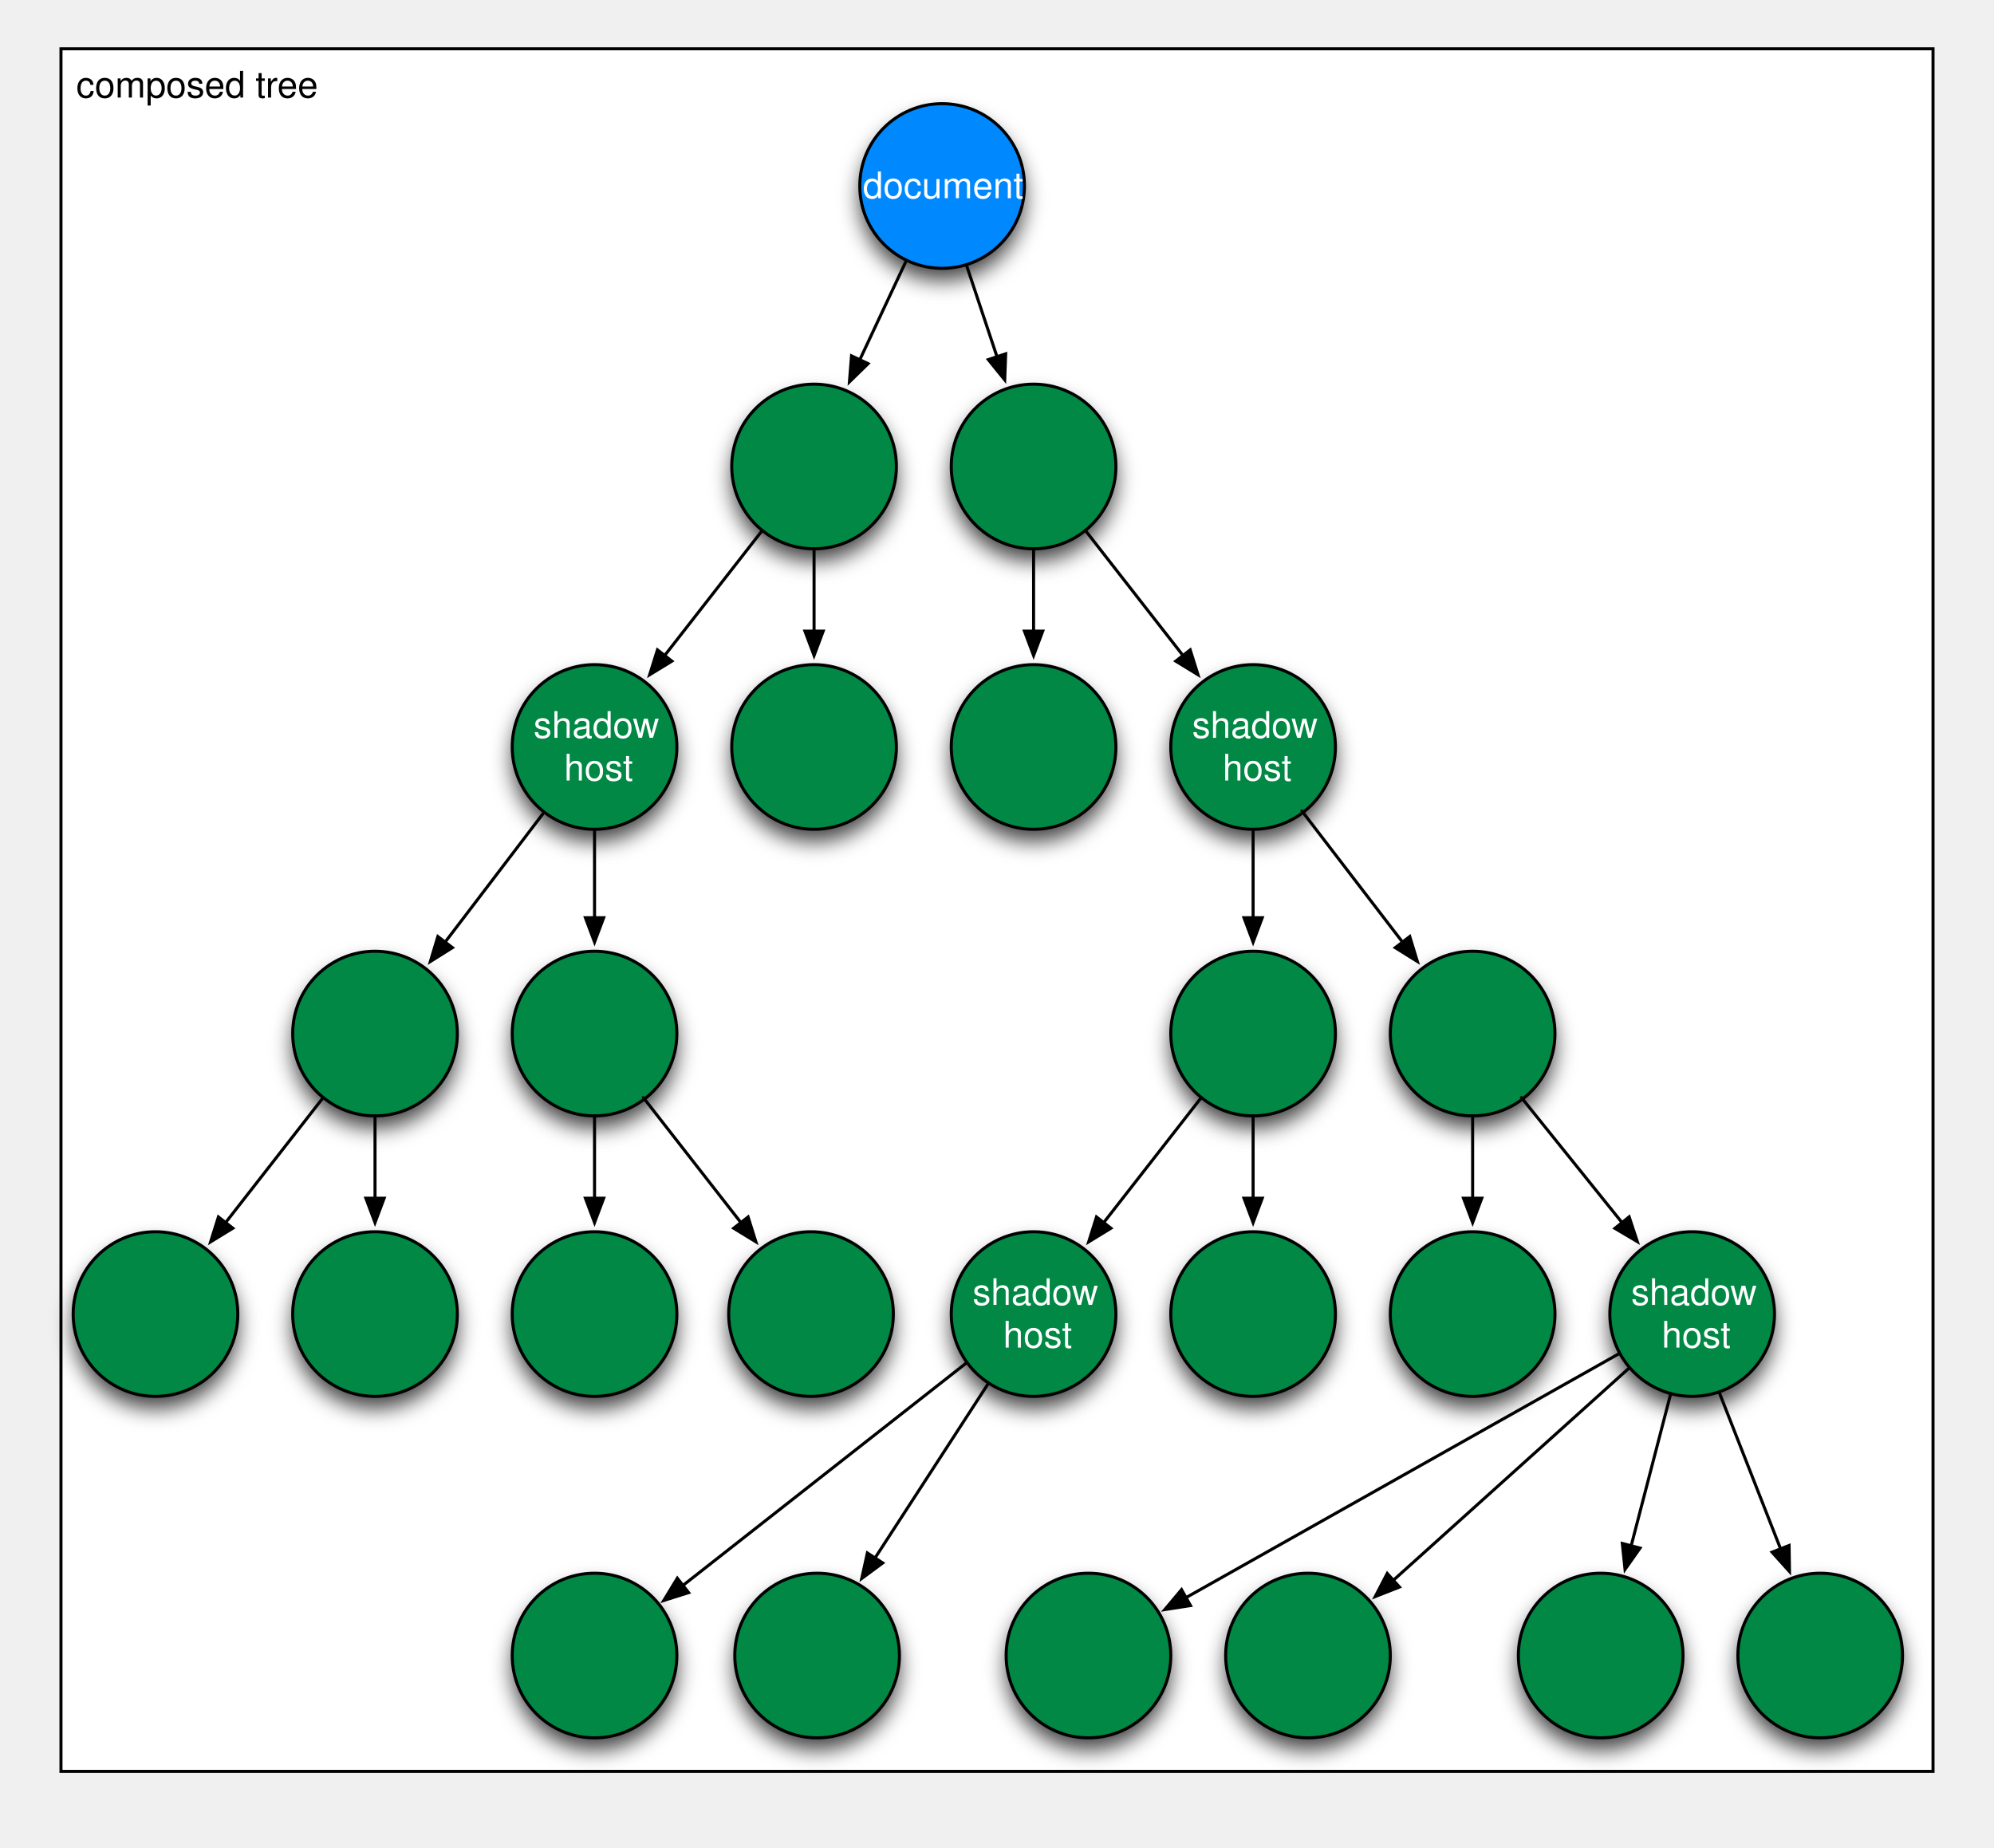
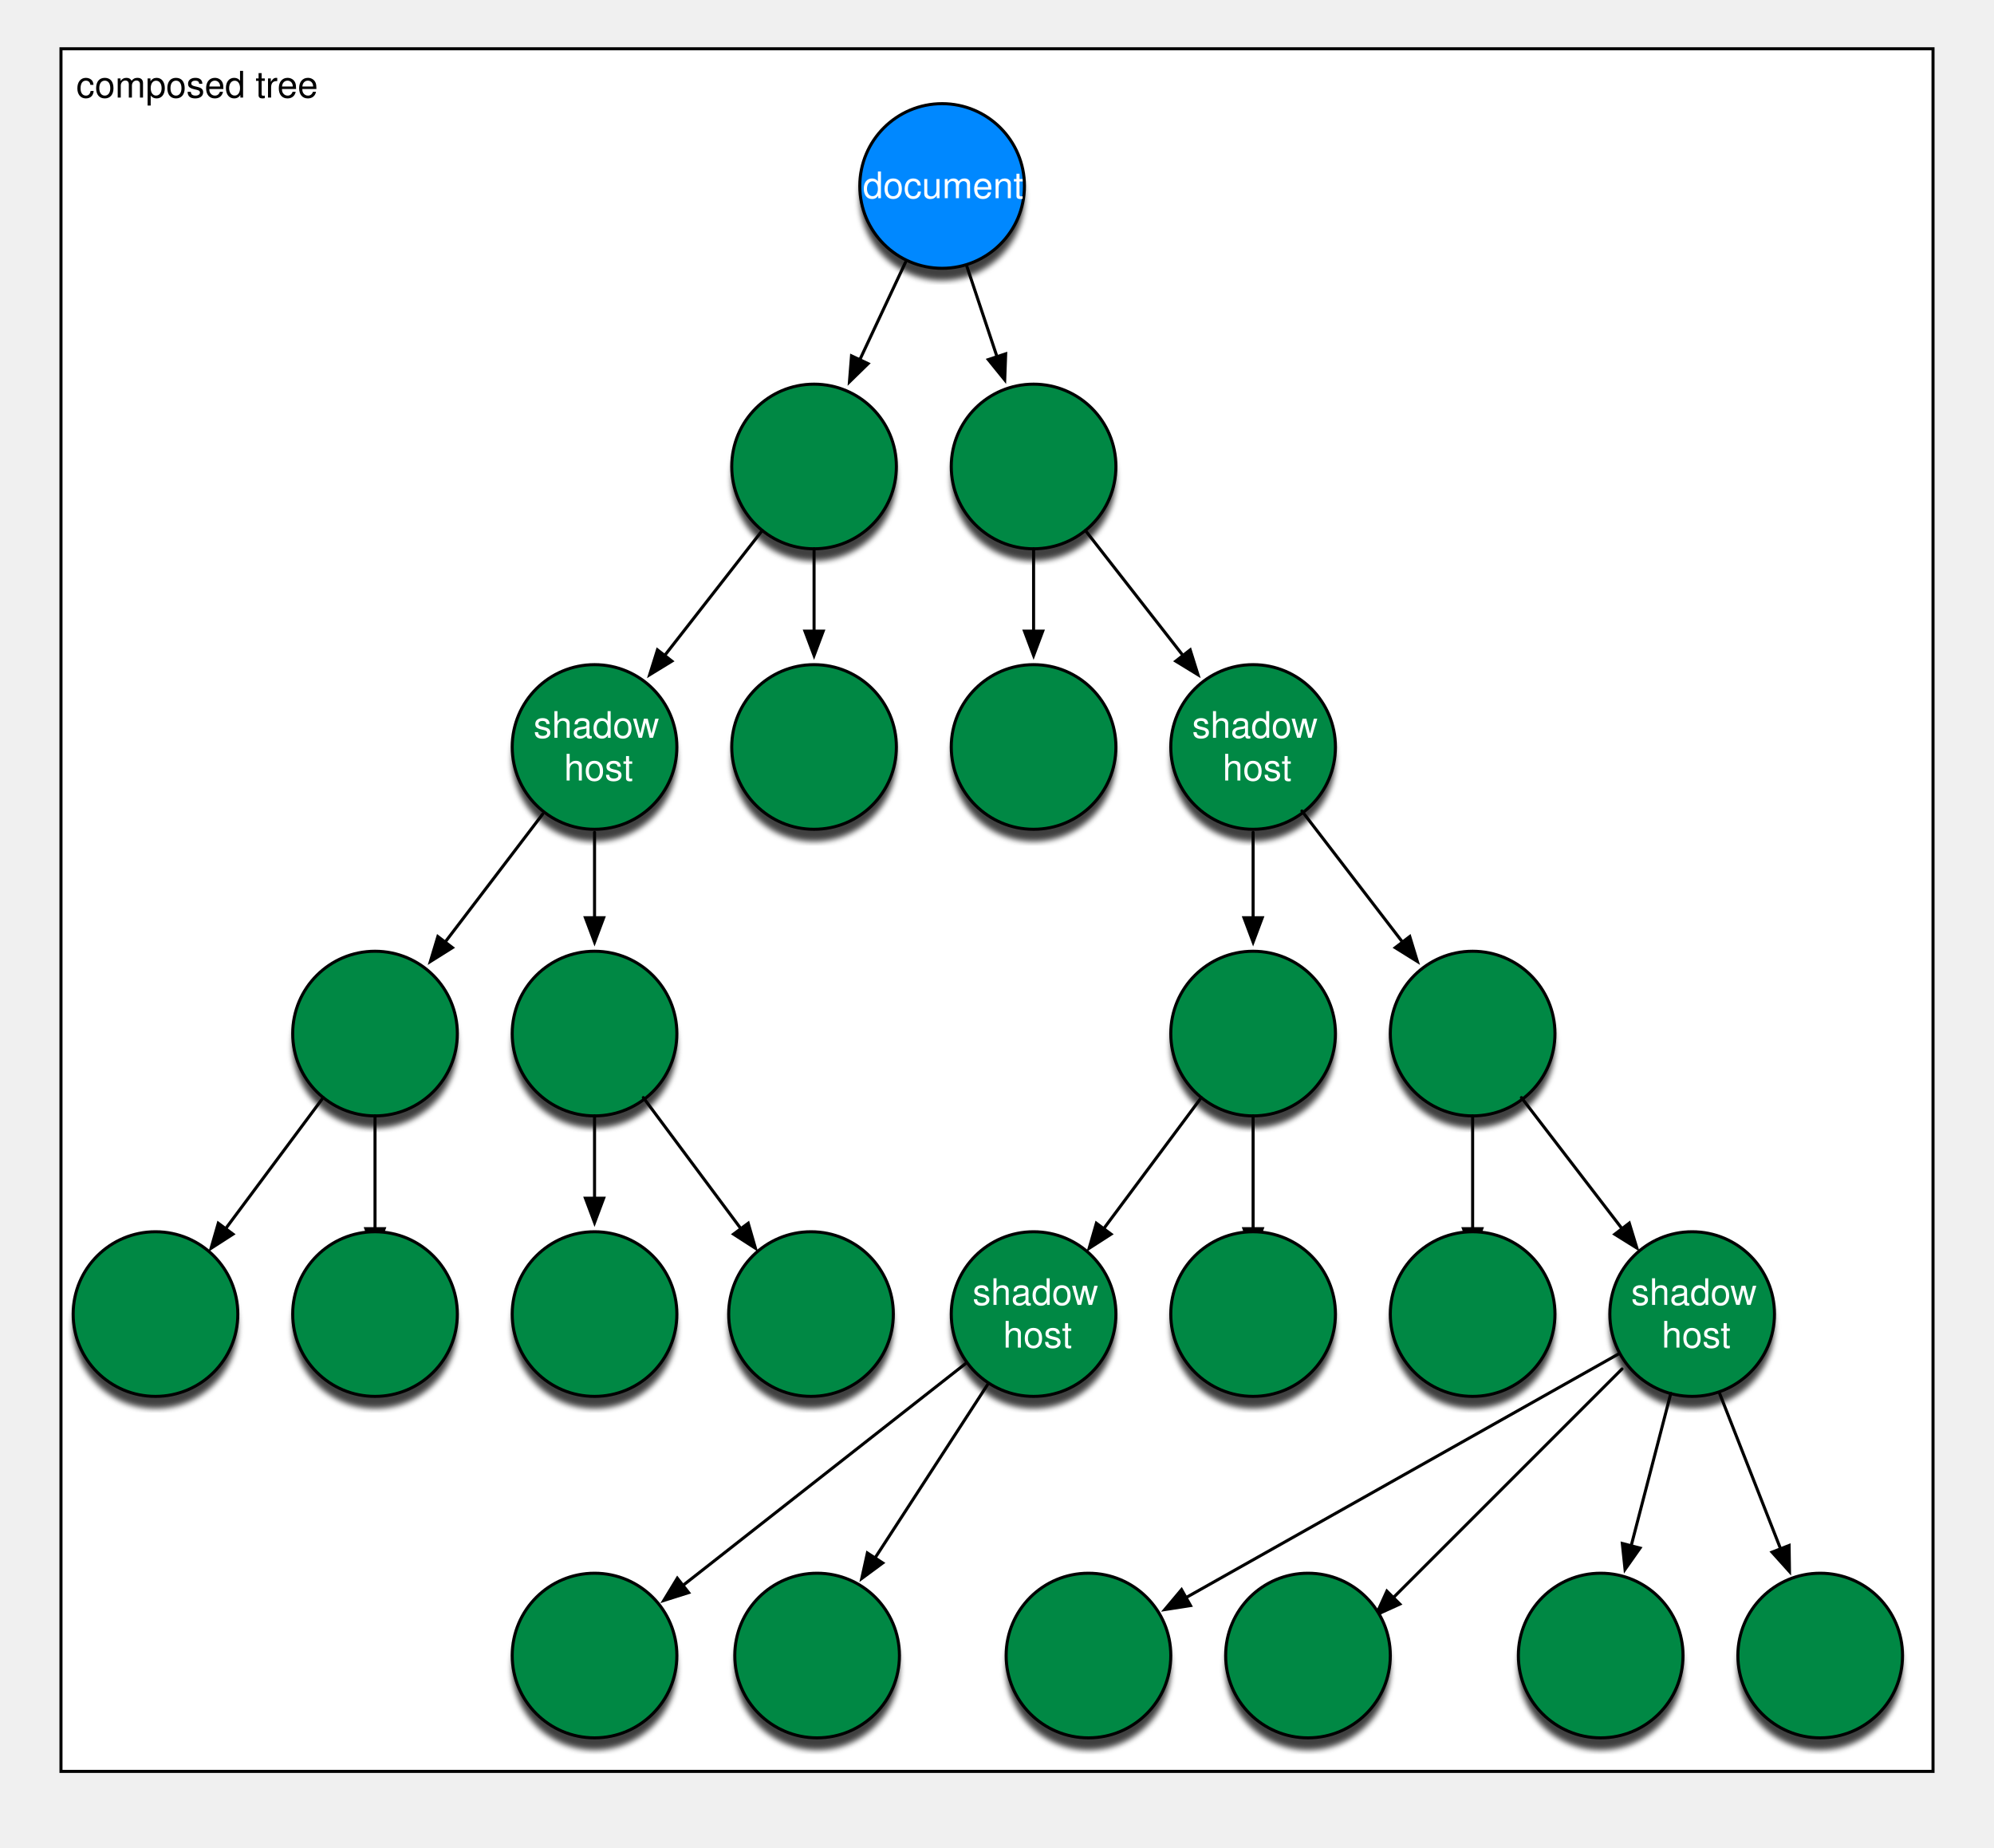
<svg xmlns="http://www.w3.org/2000/svg" xmlns:xlink="http://www.w3.org/1999/xlink" version="1.1" viewBox="12 2 654 606" width="654" height="606">
  <defs aria-hidden="true">
-     <filter id="Shadow" filterUnits="userSpaceOnUse">
-       <feGaussianBlur in="SourceAlpha" result="blur" stdDeviation="3.488" />
+     <filter id="Shadow">
+       <feGaussianBlur in="SourceAlpha" result="blur" stdDeviation="1" />
      <feOffset in="blur" result="offset" dx="0" dy="4" />
      <feFlood flood-color="black" flood-opacity=".75" result="flood" />
      <feComposite in="flood" in2="offset" operator="in" />
    </filter>
    <font-face font-family="Helvetica" font-size="12" units-per-em="1000" underline-position="-75.684" underline-thickness="49.316" slope="0" x-height="522.949" cap-height="717.285" ascent="770.02" descent="-229.98" font-weight="500">
      <font-face-src>
        <font-face-name name="Helvetica" />
      </font-face-src>
    </font-face>
    <marker orient="auto" overflow="visible" markerUnits="strokeWidth" id="FilledArrow_Marker" viewBox="-1 -4 10 8" markerWidth="10" markerHeight="8" color="black">
      <path d="M 8 0 L 0 -3 L 0 3 Z" fill="currentColor" stroke="currentColor" stroke-width="1" />
    </marker>
    <g id="plainNode" aria-labelledby="plainNodeLabel" role="img">
      <circle r="27" fill="white" filter="url(#Shadow)" />
      <circle r="27" fill="#084" stroke-width="1" stroke="#000" />
    </g>
    <g id="shadowHost" aria-labelledby="shadowHostLabel" role="img">
      <circle r="27" fill="white" filter="url(#Shadow)" />
      <circle r="27" fill="#084" stroke="black" stroke-width="1" />
      <text fill="white" font-family="Helvetica" font-size="12">
        <tspan x="-20" y="-3">shadow</tspan>
        <tspan x="-10" y="11">host</tspan>
      </text>
    </g>
    <g id="document" aria-labelledby="documentLabel" role="img">
      <circle r="27" fill="white" filter="url(#Shadow)" />
      <circle r="27" fill="#08f" stroke="black" stroke-width="1" />
      <text fill="white" font-family="Helvetica" font-size="12" font-weight="500" x="-26" y="4">document</text>
    </g>
  </defs>
  <g>
    <g>
      <g id="id1424_Graphic">
        <rect x="32" y="18" width="614" height="565" fill="white" stroke="black" stroke-width="1" />
        <text transform="translate(37 34)" font-family="Helvetica" font-size="12">composed tree</text>
      </g>
    </g>
    <g>
-       <g>
-         <use xlink:href="#document" x="321" y="63" />
-         <use xlink:href="#plainNode" x="279" y="155" />
-         <use xlink:href="#plainNode" x="351" y="155" />
-         <use xlink:href="#shadowHost" x="207" y="247" />
-         <use xlink:href="#plainNode" x="279" y="247" />
-         <use xlink:href="#plainNode" x="351" y="247" />
-         <use xlink:href="#shadowHost" x="423" y="247" />
-         <use xlink:href="#plainNode" x="135" y="341" />
-         <use xlink:href="#plainNode" x="207" y="341" />
-         <use xlink:href="#plainNode" x="423" y="341" />
-         <use xlink:href="#plainNode" x="495" y="341" />
-         <use xlink:href="#plainNode" x="63" y="433" />
-         <use xlink:href="#plainNode" x="135" y="433" />
-         <use xlink:href="#plainNode" x="207" y="433" />
-         <use xlink:href="#plainNode" x="278" y="433" />
-         <use xlink:href="#shadowHost" x="351" y="433" />
-         <use xlink:href="#plainNode" x="423" y="433" />
-         <use xlink:href="#plainNode" x="495" y="433" />
-         <use xlink:href="#shadowHost" x="567" y="433" />
-         <use xlink:href="#plainNode" x="207" y="545" />
-         <use xlink:href="#plainNode" x="280" y="545" />
-         <use xlink:href="#plainNode" x="369" y="545" />
-         <use xlink:href="#plainNode" x="441" y="545" />
-         <use xlink:href="#plainNode" x="537" y="545" />
-         <use xlink:href="#plainNode" x="609" y="545" />
+       <g role="list">
+         <g tabindex="0" id="r1root" transform="translate(321 63)" aria-labelledby="documentLabel" role="listitem" aria-owns="r2list1">
+           <use xlink:href="#document" />
+           <a xlink:href="#r2n1" aria-labelledby="r1l1-label">
+             <line x1="-12" y1="25" x2="-27" y2="57" marker-end="url(#FilledArrow_Marker)" stroke="black" stroke-linecap="round" stroke-linejoin="round" stroke-width="1" />
+           </a>
+           <a xlink:href="#r2n2" aria-labelledby="r1l2-label">
+             <line x1="8" y1="26" x2="18" y2="56" marker-end="url(#FilledArrow_Marker)" stroke="black" stroke-linecap="round" stroke-linejoin="round" stroke-width="1" />
+           </a>
+         </g>
+         <g role="list" id="r2list1">
+           <g tabindex="0" id="r2n1" transform="translate(279 155)" aria-labelledby="r2n1-label plainNodeLabel" role="listitem" aria-owns="r3list1">
+             <use id="r2n1" xlink:href="#plainNode" />
+             <a xlink:href="#r3n1" aria-labelledby="r2l1-label">
+               <line x1="-17" y1="21" x2="-49" y2="62" marker-end="url(#FilledArrow_Marker)" stroke="black" stroke-linecap="round" stroke-linejoin="round" stroke-width="1" />
+             </a>
+             <a xlink:href="#r3n2" aria-labelledby="r2l2-label">
+               <line y1="27" y2="54" marker-end="url(#FilledArrow_Marker)" stroke="black" stroke-linecap="round" stroke-linejoin="round" stroke-width="1" />
+             </a>
+           </g>
+           <g tabindex="0" id="r2n2" transform="translate(351 155)" aria-labelledby="r2n2-label plainNodeLabel" role="listitem" aria-owns="r3list2">
+             <use xlink:href="#plainNode" />
+             <a xlink:href="#r3n3" aria-labelledby="r2l3-label">
+               <line y1="27" y2="54" marker-end="url(#FilledArrow_Marker)" stroke="black" stroke-linecap="round" stroke-linejoin="round" stroke-width="1" />
+             </a>
+             <a xlink:href="#r3n4" aria-labelledby="r2l4-label">
+               <line x1="17" y1="21" x2="49" y2="62" marker-end="url(#FilledArrow_Marker)" stroke="black" stroke-linecap="round" stroke-linejoin="round" stroke-width="1" />
+             </a>
+           </g>
+         </g>
+         <g role="list" id="r3list1">
+           <g tabindex="0" id="r3n1" transform="translate(207 247)" aria-labelledby="r3n1-label shadowHostLabel" role="listitem" aria-owns="r4list1">
+             <use id="r3n1" xlink:href="#shadowHost" />
+             <a xlink:href="#r4n1" aria-labelledby="r3l1-label">
+               <line x1="-17" y1="22" x2="-49" y2="64" marker-end="url(#FilledArrow_Marker)" stroke="black" stroke-linecap="round" stroke-linejoin="round" stroke-width="1" />
+             </a>
+             <a xlink:href="#r4n2" aria-labelledby="r3l2-label">
+               <line y1="28" y2="56" marker-end="url(#FilledArrow_Marker)" stroke="black" stroke-linecap="round" stroke-linejoin="round" stroke-width="1" />
+             </a>
+           </g>
+           <g tabindex="0" id="r3n2" transform="translate(279 247)" role="listitem" aria-labelledby="r3n2-label plainNodeLabel">
+             <use xlink:href="#plainNode" />
+           </g>
+         </g>
+         <g role="list" id="r3list2">
+           <g tabindex="0" id="r3n3" transform="translate(351 247)" role="listitem" aria-labelledby="r3n3-label plainNodeLabel">
+             <use xlink:href="#plainNode" />
+           </g>
+           <g tabindex="0" id="r3n4" transform="translate(423 247)" aria-labelledby="r3n4-label shadowHostLabel" role="listitem" aria-owns="r4list2">
+             <use xlink:href="#shadowHost" />
+             <a xlink:href="#r4n3" aria-labelledby="r3l3-label">
+               <line y1="28" y2="56" marker-end="url(#FilledArrow_Marker)" stroke="black" stroke-linecap="round" stroke-linejoin="round" stroke-width="1" />
+             </a>
+             <a xlink:href="#r4n1" aria-labelledby="r3l1-label">
+               <line x1="16" y1="21" x2="49" y2="64" marker-end="url(#FilledArrow_Marker)" stroke="black" stroke-linecap="round" stroke-linejoin="round" stroke-width="1" />
+             </a>
+           </g>
+         </g>
+         <g role="list" id="r4list1">
+           <g tabindex="0" id="r4n1" transform="translate(135 341)" aria-labelledby="r4n1-label plainNodeLabel" role="listitem" aria-owns="r5list1">
+             <use xlink:href="#plainNode" />
+             <a xlink:href="#r4n3" aria-labelledby="r4l1-label">
+               <line x1="-17" y1="21" x2="-49" y2="64" marker-end="url(#FilledArrow_Marker)" stroke="black" stroke-linecap="round" stroke-linejoin="round" stroke-width="1" />
+             </a>
+             <a xlink:href="#r4n3" aria-labelledby="r4l2-label">
+               <line y1="27" y2="64" marker-end="url(#FilledArrow_Marker)" stroke="black" stroke-linecap="round" stroke-linejoin="round" stroke-width="1" />
+             </a>
+           </g>
+           <g tabindex="0" id="r4n2" transform="translate(207 341)" aria-labelledby="r4n2-label plainNodeLabel" role="listitem" aria-owns="r5list2">
+             <use xlink:href="#plainNode" />
+             <a xlink:href="#r5n3" aria-labelledby="r4l3-label">
+               <line y1="27" y2="54" marker-end="url(#FilledArrow_Marker)" stroke="black" stroke-linecap="round" stroke-linejoin="round" stroke-width="1" />
+             </a>
+             <a xlink:href="#r5n4" aria-labelledby="r4l4-label">
+               <line x1="16" y1="21" x2="48" y2="64" marker-end="url(#FilledArrow_Marker)" stroke="black" stroke-linecap="round" stroke-linejoin="round" stroke-width="1" />
+             </a>
+           </g>
+         </g>
+         <g role="list" id="r4list2">
+           <g tabindex="0" id="r4n3" transform="translate(423 341)" aria-labelledby="r4n3-label plainNodeLabel" role="listitem" aria-owns="r5list3">
+             <use xlink:href="#plainNode" />
+             <a xlink:href="#r5n5" aria-labelledby="r5l5-label">
+               <line x1="-17" y1="21" x2="-49" y2="64" marker-end="url(#FilledArrow_Marker)" stroke="black" stroke-linecap="round" stroke-linejoin="round" stroke-width="1" />
+             </a>
+             <a xlink:href="#r5n6" aria-labelledby="r4l6-label">
+               <line y1="27" y2="64" marker-end="url(#FilledArrow_Marker)" stroke="black" stroke-linecap="round" stroke-linejoin="round" stroke-width="1" />
+             </a>
+           </g>
+           <g tabindex="0" id="r4n4" transform="translate(495 341)" aria-labelledby="r4n4-label plainNodeLabel" role="listitem" aria-owns="r5list4">
+             <use xlink:href="#plainNode" />
+             <a xlink:href="#r5n7" aria-labelledby="r4l7-label">
+               <line y1="27" y2="64" marker-end="url(#FilledArrow_Marker)" stroke="black" stroke-linecap="round" stroke-linejoin="round" stroke-width="1" />
+             </a>
+             <a xlink:href="#r5n8" aria-labelledby="r4l8-label">
+               <line x1="16" y1="21" x2="49" y2="64" marker-end="url(#FilledArrow_Marker)" stroke="black" stroke-linecap="round" stroke-linejoin="round" stroke-width="1" />
+             </a>
+           </g>
+         </g>
+         <g role="list" id="r5list1">
+           <g tabindex="0" id="r5n1" transform="translate(63 433)" role="listitem" aria-labelledby="r5n1-label plainNodeLabel">
+             <use xlink:href="#plainNode" />
+           </g>
+           <g tabindex="0" id="r5n2" transform="translate(135 433)" role="listitem" aria-labelledby="r5n2-label plainNodeLabel">
+             <use xlink:href="#plainNode" />
+           </g>
+         </g>
+         <g role="list" id="r5list2">
+           <g tabindex="0" id="r5n3" transform="translate(207 433)" role="listitem " aria-labelledby="r5n3-label plainNodeLabel">
+             <use xlink:href="#plainNode" />
+           </g>
+           <g tabindex="0" id="r5n4" transform="translate(278 433)" role="listitem " aria-labelledby="r5n4-label plainNodeLabel">
+             <use xlink:href="#plainNode" />
+           </g>
+         </g>
+         <g role="list" id="r5list3">
+           <g tabindex="0" id="r5n5" transform="translate(351 433)" aria-labelledby="r5n5-label shadowHostLabel" role="listitem" aria-owns="r6list1">
+             <use xlink:href="#shadowHost" />
+             <a xlink:href="#r6n1" aria-labelledby="r5l1-label">
+               <line x1="-22" y1="16" x2="-115" y2="89" marker-end="url(#FilledArrow_Marker)" stroke="black" stroke-linecap="round" stroke-linejoin="round" stroke-width="1" />
+             </a>
+             <a xlink:href="#r6n2" aria-labelledby="r5l2-label">
+               <line x1="-15" y1="23" x2="-52" y2="80" marker-end="url(#FilledArrow_Marker)" stroke="black" stroke-linecap="round" stroke-linejoin="round" stroke-width="1" />
+             </a>
+           </g>
+           <g tabindex="0" id="r5n6" transform="translate(423 433)" role="listitem" aria-labelledby="r5n6-label plainNodeLabel">
+             <use xlink:href="#plainNode" />
+           </g>
+         </g>
+         <g role="list" id="r5list4">
+           <g tabindex="0" id="r5n7" transform="translate(495 433)" role="listitem " aria-labelledby="r5n7-label plainNodeLabel">
+             <use xlink:href="#plainNode" />
+           </g>
+           <g id="r5n8" transform="translate(567 433)" tabindex="0" aria-labelledby="r5n8-label shadowHostLabel" role="listitem" aria-owns="r6list2">
+             <use xlink:href="#shadowHost" />
+             <a xlink:href="#r6n3" aria-labelledby="r5l3-label">
+               <line x1="-24" y1="13" x2="-166" y2="93" marker-end="url(#FilledArrow_Marker)" stroke="black" stroke-linecap="round" stroke-linejoin="round" stroke-width="1" />
+             </a>
+             <a xlink:href="#r6n4" aria-labelledby="r5l4-label">
+               <line x1="-23" y1="18" x2="-98" y2="93" marker-end="url(#FilledArrow_Marker)" stroke="black" stroke-linecap="round" stroke-linejoin="round" stroke-width="1" />
+             </a>
+             <a xlink:href="#r6n5" aria-labelledby="r5l5-label">
+               <line x1="9" y1="26" x2="29" y2="77" marker-end="url(#FilledArrow_Marker)" stroke="black" stroke-linecap="round" stroke-linejoin="round" stroke-width="1" />
+             </a>
+             <a xlink:href="#r6n6" aria-labelledby="r5l6-label">
+               <line x1="-7" y1="26" x2="-20" y2="76" marker-end="url(#FilledArrow_Marker)" stroke="black" stroke-linecap="round" stroke-linejoin="round" stroke-width="1" />
+             </a>
+           </g>
+         </g>
+         <g role="list" id="r6list1">
+           <g tabindex="0" id="r6n1" transform="translate(207 545)" role="listitem" aria-labelledby="r6n1-label plainNodeLabel">
+             <use xlink:href="#plainNode" />
+           </g>
+           <g tabindex="0" id="r6n2" transform="translate(280 545)" role="listitem" aria-labelledby="r6n2-label plainNodeLabel">
+             <use xlink:href="#plainNode" />
+           </g>
+         </g>
+         <g role="list" id="r6list2">
+           <g tabindex="0" id="r6n3" transform="translate(369 545)" role="listitem" aria-labelledby="r6n3-label plainNodeLabel">
+             <use xlink:href="#plainNode" />
+           </g>
+           <g tabindex="0" id="r6n4" transform="translate(441 545)" role="listitem" aria-labelledby="r6n4-label plainNodeLabel">
+             <use xlink:href="#plainNode" />
+           </g>
+           <g tabindex="0" id="r6n5" transform="translate(537 545)" role="listitem" aria-labelledby="r6n5-label plainNodeLabel">
+             <use xlink:href="#plainNode" />
+           </g>
+           <g tabindex="0" id="r6n6" transform="translate(609 545)" role="listitem" aria-labelledby="r6n6-label plainNodeLabel">
+             <use xlink:href="#plainNode" />
+           </g>
+         </g>
      </g>
-       <line x1="309" y1="88" x2="294" y2="120" marker-end="url(#FilledArrow_Marker)" stroke="black" stroke-linecap="round" stroke-linejoin="round" stroke-width="1" />
-       <line x1="329" y1="89" x2="339" y2="119" marker-end="url(#FilledArrow_Marker)" stroke="black" stroke-linecap="round" stroke-linejoin="round" stroke-width="1" />
-       <line x1="262" y1="176" x2="230" y2="217" marker-end="url(#FilledArrow_Marker)" stroke="black" stroke-linecap="round" stroke-linejoin="round" stroke-width="1" />
-       <line x1="279" y1="182" x2="279" y2="209" marker-end="url(#FilledArrow_Marker)" stroke="black" stroke-linecap="round" stroke-linejoin="round" stroke-width="1" />
-       <line x1="351" y1="182" x2="351" y2="209" marker-end="url(#FilledArrow_Marker)" stroke="black" stroke-linecap="round" stroke-linejoin="round" stroke-width="1" />
-       <line x1="368" y1="176" x2="400" y2="217" marker-end="url(#FilledArrow_Marker)" stroke="black" stroke-linecap="round" stroke-linejoin="round" stroke-width="1" />
-       <line x1="190" y1="269" x2="158" y2="311" marker-end="url(#FilledArrow_Marker)" stroke="black" stroke-linecap="round" stroke-linejoin="round" stroke-width="1" />
-       <line x1="207" y1="274" x2="207" y2="303" marker-end="url(#FilledArrow_Marker)" stroke="black" stroke-linecap="round" stroke-linejoin="round" stroke-width="1" />
-       <line x1="423" y1="274" x2="423" y2="303" marker-end="url(#FilledArrow_Marker)" stroke="black" stroke-linecap="round" stroke-linejoin="round" stroke-width="1" />
-       <line x1="439" y1="268" x2="472" y2="311" marker-end="url(#FilledArrow_Marker)" stroke="black" stroke-linecap="round" stroke-linejoin="round" stroke-width="1" />
-       <line x1="118" y1="362" x2="86" y2="403" marker-end="url(#FilledArrow_Marker)" stroke="black" stroke-linecap="round" stroke-linejoin="round" stroke-width="1" />
-       <line x1="135" y1="368" x2="135" y2="395" marker-end="url(#FilledArrow_Marker)" stroke="black" stroke-linecap="round" stroke-linejoin="round" stroke-width="1" />
-       <line x1="207" y1="368" x2="207" y2="395" marker-end="url(#FilledArrow_Marker)" stroke="black" stroke-linecap="round" stroke-linejoin="round" stroke-width="1" />
-       <line x1="223" y1="362" x2="255" y2="403" marker-end="url(#FilledArrow_Marker)" stroke="black" stroke-linecap="round" stroke-linejoin="round" stroke-width="1" />
-       <line x1="406" y1="362" x2="374" y2="403" marker-end="url(#FilledArrow_Marker)" stroke="black" stroke-linecap="round" stroke-linejoin="round" stroke-width="1" />
-       <line x1="423" y1="368" x2="423" y2="395" marker-end="url(#FilledArrow_Marker)" stroke="black" stroke-linecap="round" stroke-linejoin="round" stroke-width="1" />
-       <line x1="495" y1="368" x2="495" y2="395" marker-end="url(#FilledArrow_Marker)" stroke="black" stroke-linecap="round" stroke-linejoin="round" stroke-width="1" />
-       <line x1="511" y1="362" x2="544" y2="403" marker-end="url(#FilledArrow_Marker)" stroke="black" stroke-linecap="round" stroke-linejoin="round" stroke-width="1" />
-       <line x1="329" y1="449" x2="236" y2="522" marker-end="url(#FilledArrow_Marker)" stroke="black" stroke-linecap="round" stroke-linejoin="round" stroke-width="1" />
-       <line x1="336" y1="456" x2="299" y2="513" marker-end="url(#FilledArrow_Marker)" stroke="black" stroke-linecap="round" stroke-linejoin="round" stroke-width="1" />
-       <line x1="543" y1="446" x2="401" y2="526" marker-end="url(#FilledArrow_Marker)" stroke="black" stroke-linecap="round" stroke-linejoin="round" stroke-width="1" />
-       <line x1="546" y1="451" x2="469" y2="520.304" marker-end="url(#FilledArrow_Marker)" stroke="black" stroke-linecap="round" stroke-linejoin="round" stroke-width="1" />
-       <line x1="576" y1="459" x2="596" y2="510" marker-end="url(#FilledArrow_Marker)" stroke="black" stroke-linecap="round" stroke-linejoin="round" stroke-width="1" />
-       <line x1="560" y1="459" x2="547" y2="509" marker-end="url(#FilledArrow_Marker)" stroke="black" stroke-linecap="round" stroke-linejoin="round" stroke-width="1" />
    </g>
  </g>
</svg>
